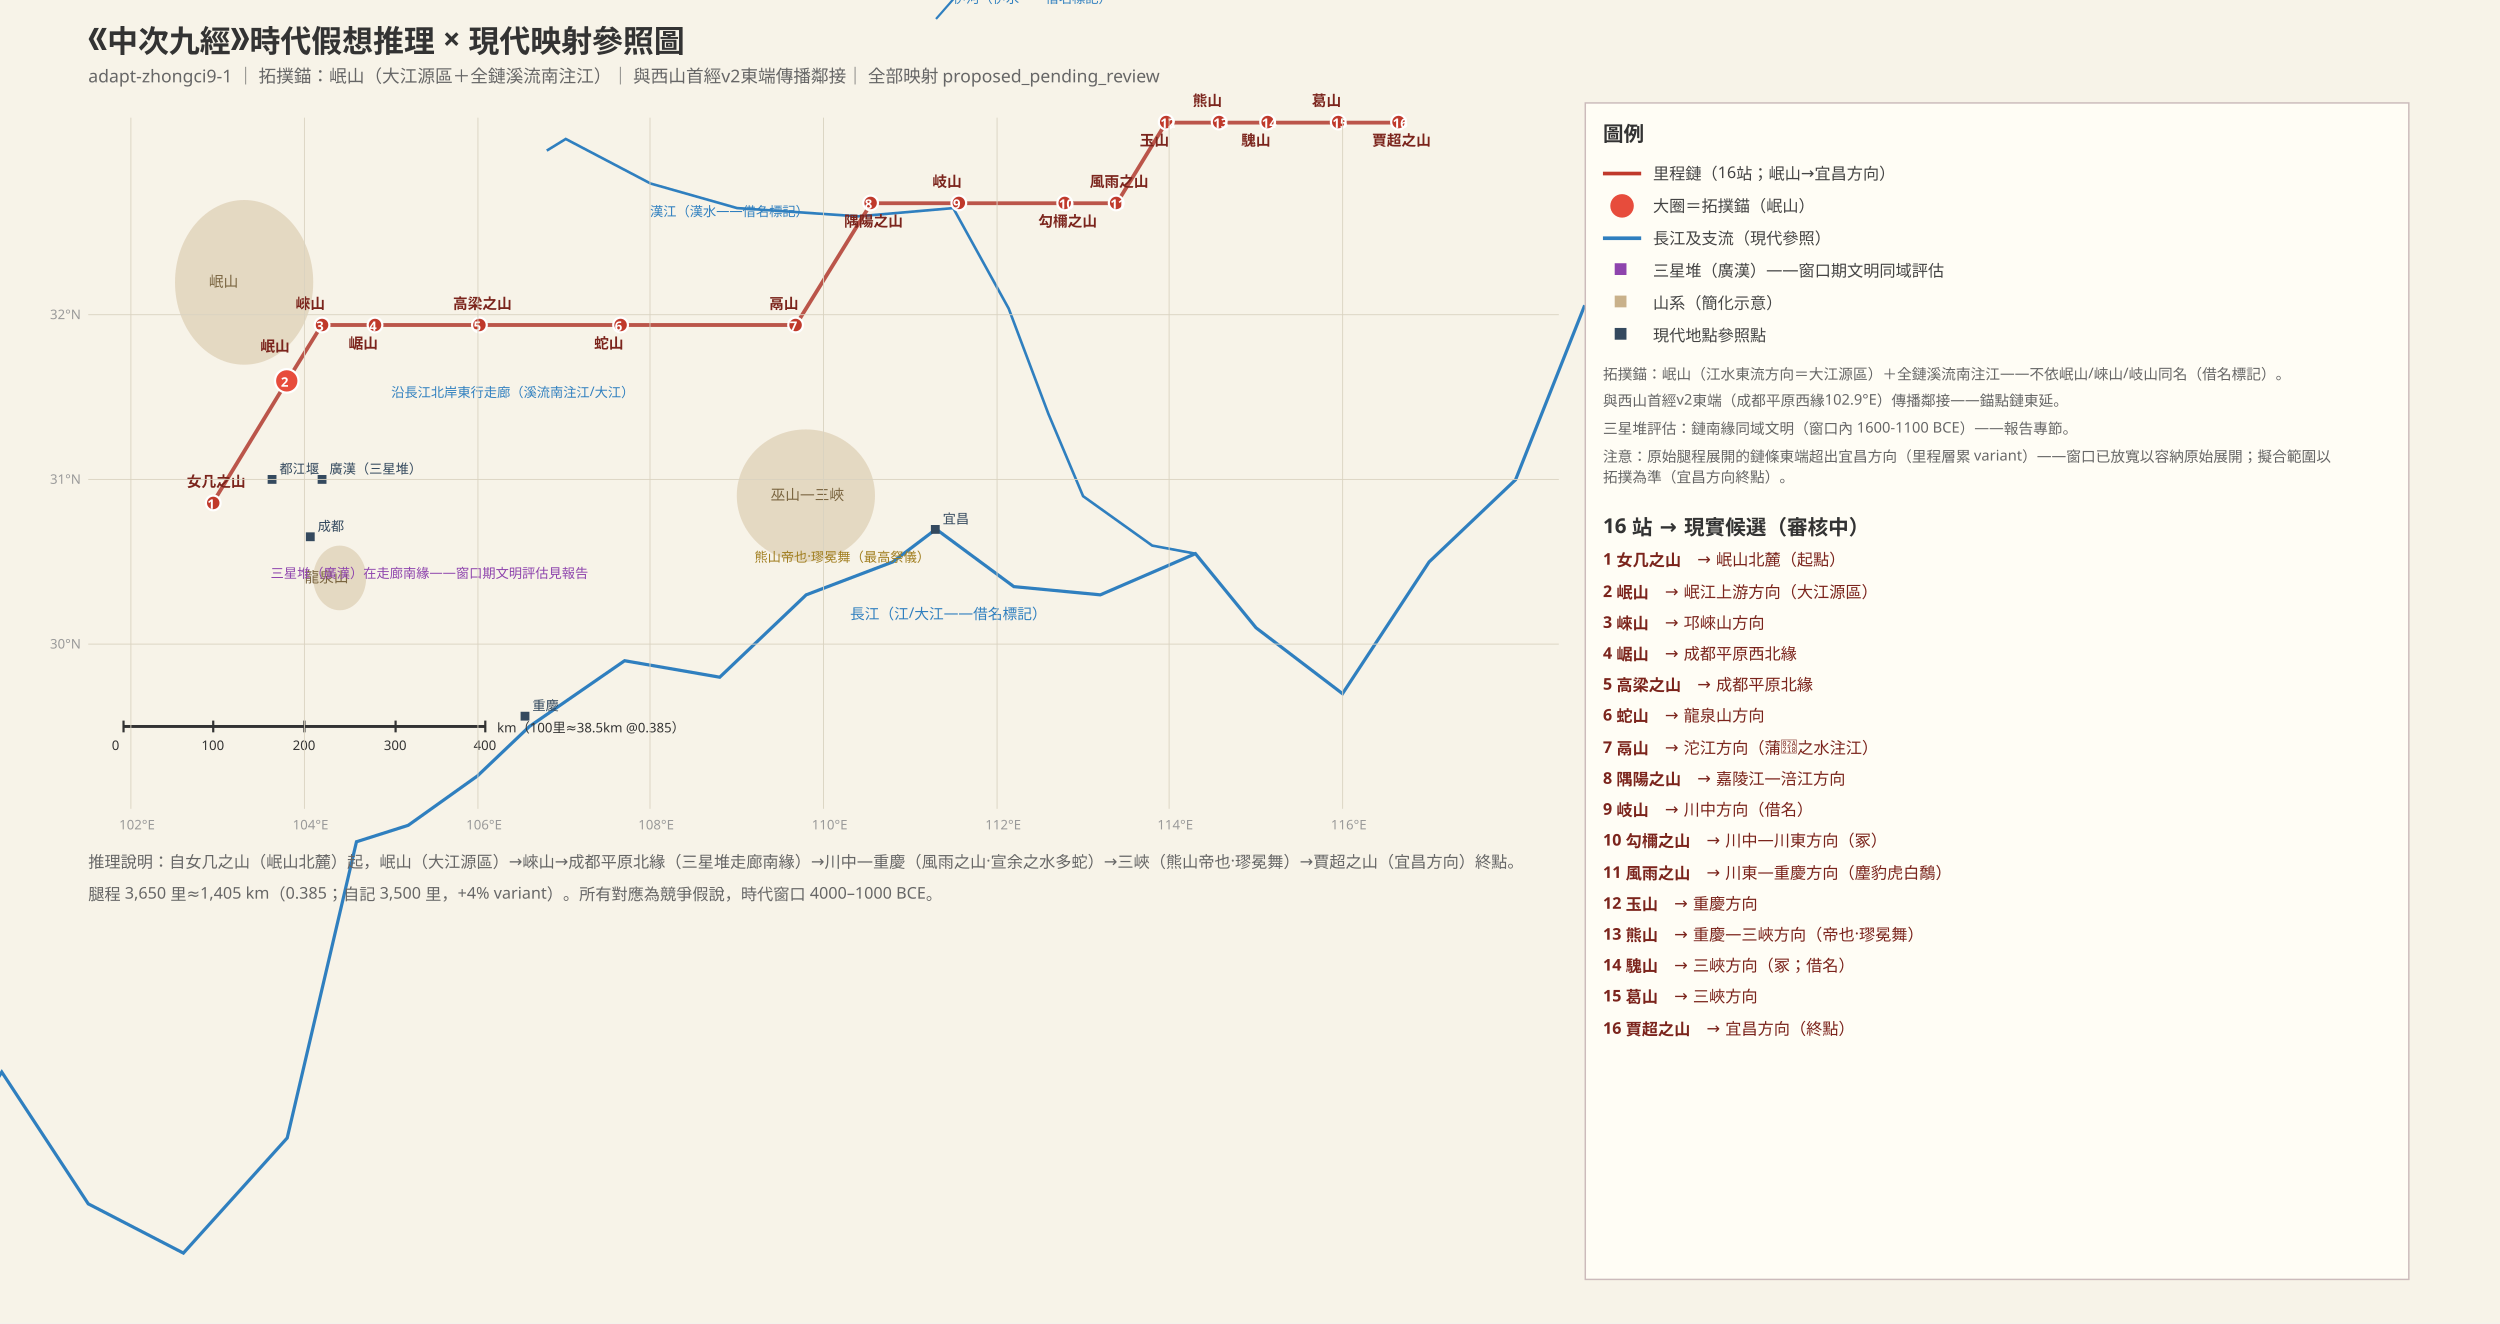
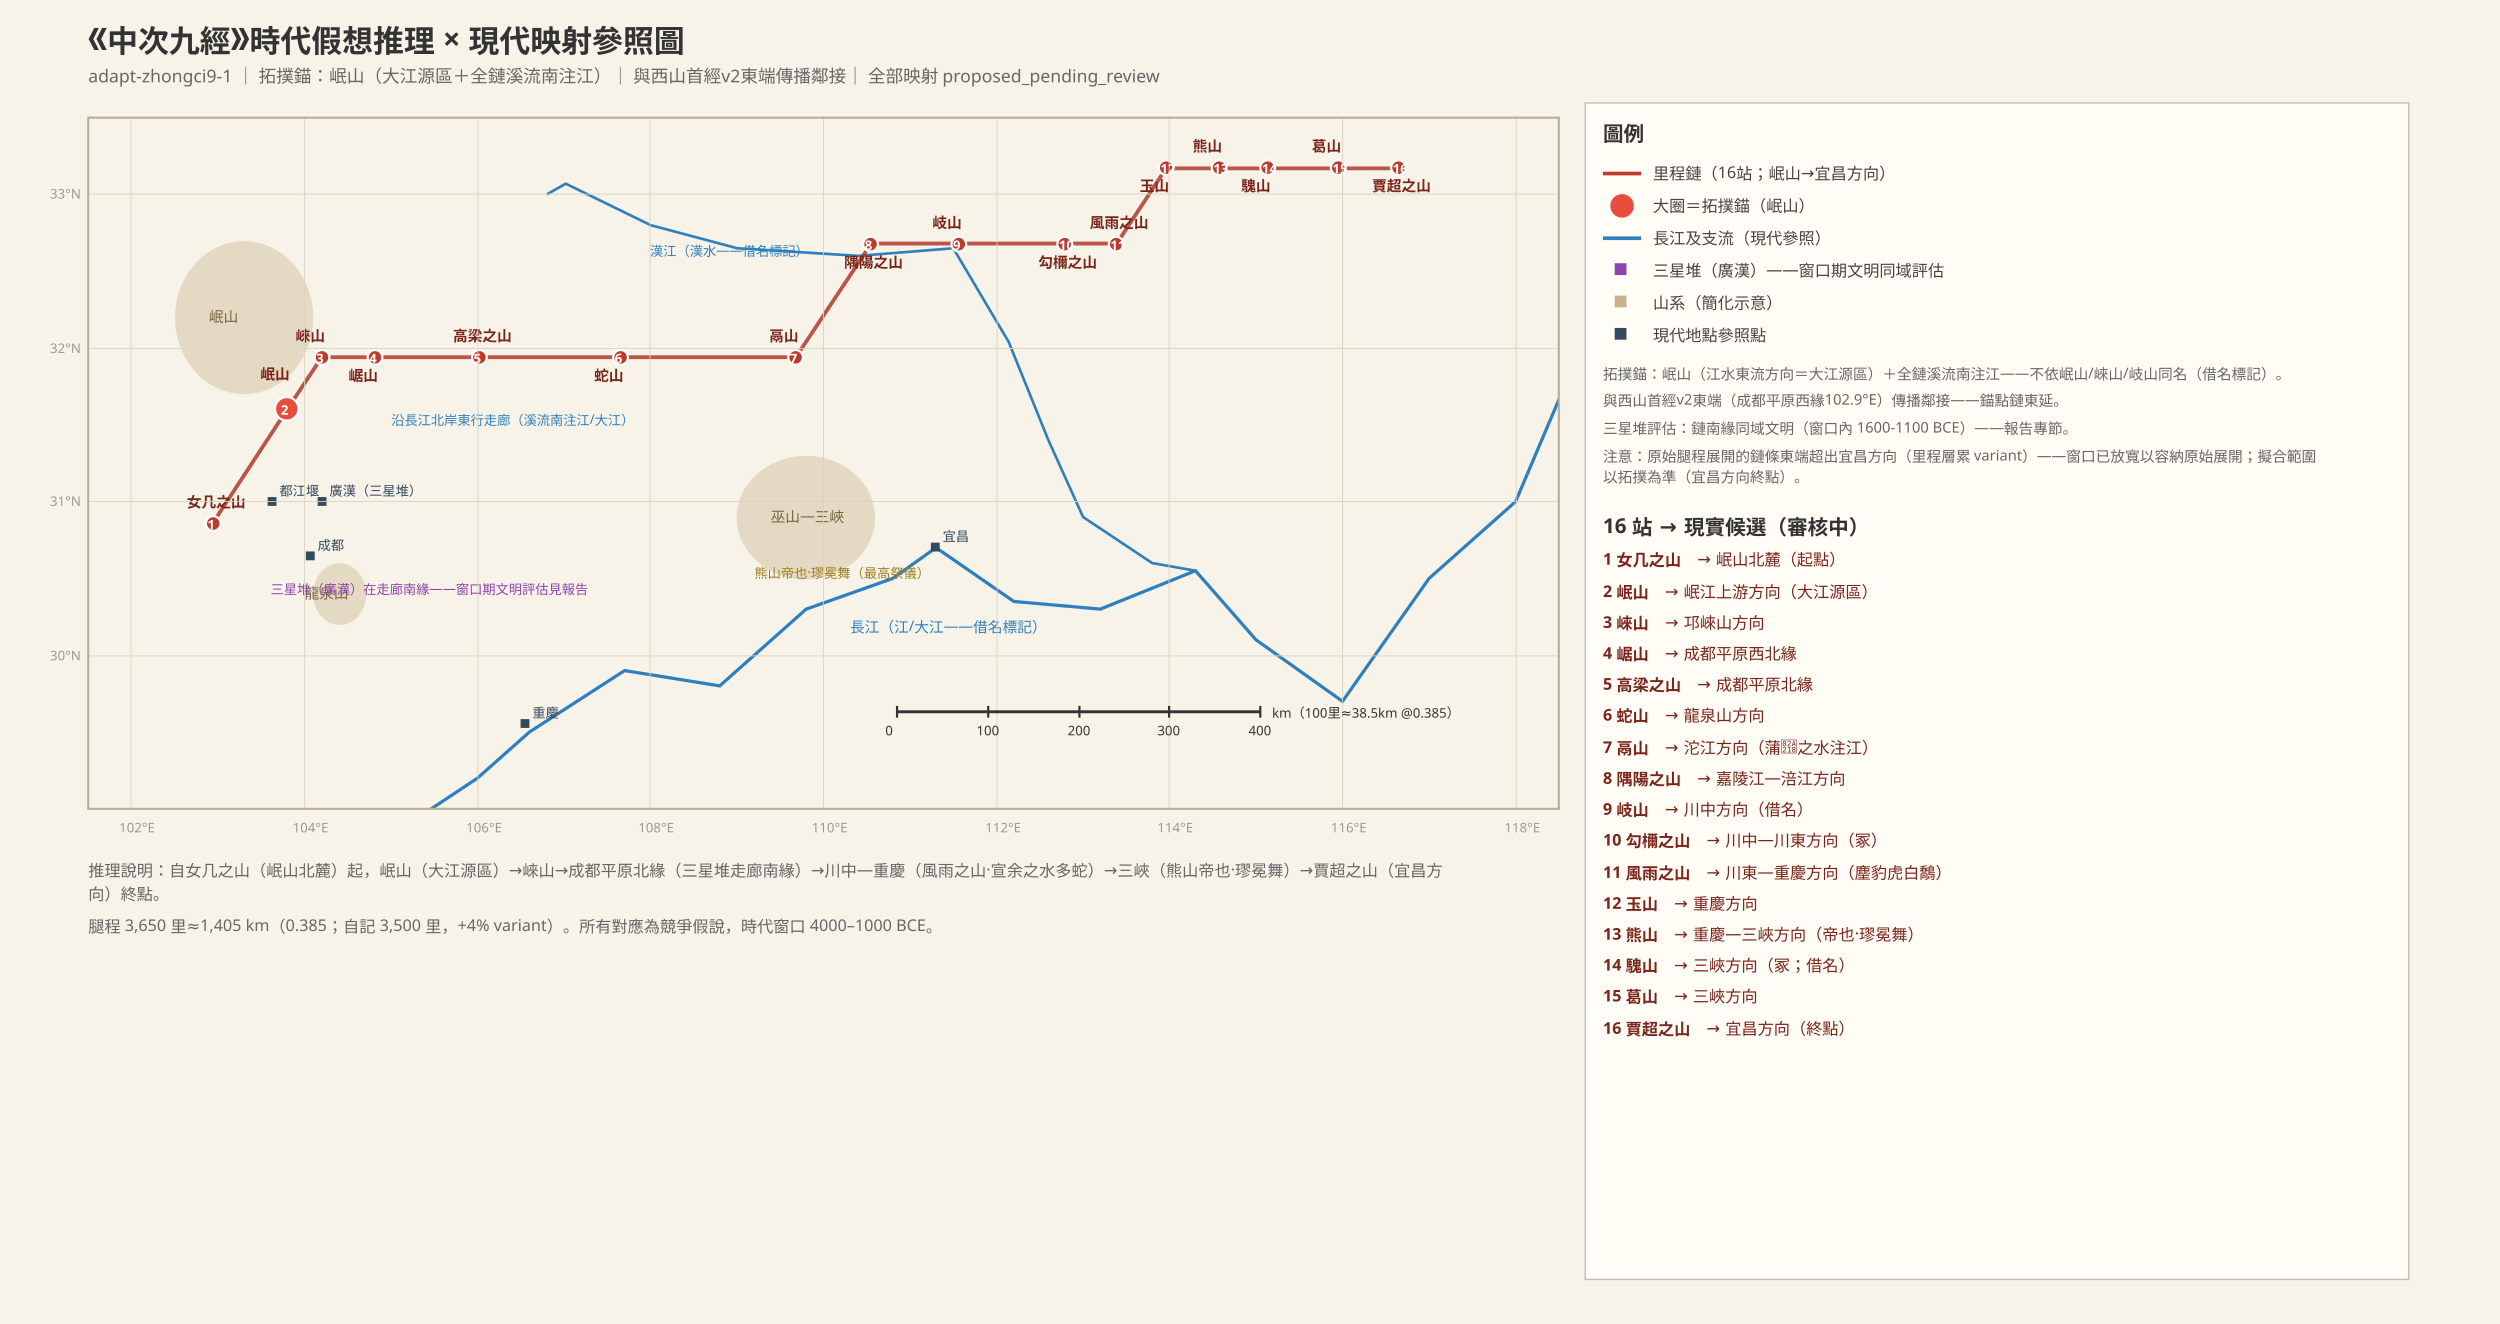
<svg xmlns="http://www.w3.org/2000/svg" width="1700" height="900" font-family="PingFang SC, Hiragino Sans GB, Microsoft YaHei, sans-serif">
  <rect width="1700" height="900" fill="#f7f3e8" />
  <defs>
    <marker id="arr" markerWidth="8" markerHeight="8" refX="7" refY="3" orient="auto">
      <path d="M0,0 L7,3 L0,6 Z" fill="#555" />
    </marker>
    <pattern id="sand" width="8" height="8" patternUnits="userSpaceOnUse">
      <rect width="8" height="8" fill="#efe3c0" />
      <circle cx="2" cy="2" r="0.8" fill="#d6b96a" />
      <circle cx="6" cy="6" r="0.8" fill="#d6b96a" />
    </pattern>
+     <clipPath id="mapclip">
+       <rect x="60" y="80" width="1000" height="470" />
+     </clipPath>
  </defs>
  <text x="60" y="34" font-size="21" font-weight="bold" fill="#333">《中次九經》時代假想推理 × 現代映射參照圖</text>
  <text x="60" y="56" font-size="12" fill="#666">adapt-zhongci9-1 ｜ 拓撲錨：岷山（大江源區＋全鏈溪流南注江）｜ 與西山首經v2東端傳播鄰接｜ 全部映射 proposed_pending_review</text>
-   <polyline points="218.8,-93.5 295.3,-87.9 371.8,-71.1 442.4,-65.5 512.9,-59.9 571.8,-65.5 592.4,-78.9" fill="none" stroke="#2f7fbf" stroke-width="2" />
-   <text x="360" y="-90" font-size="9" fill="#2f7fbf">渭河</text>
-   <polyline points="565.9,-20.7 612.9,-37.5 654.1,-54.3 695.3,-71.1 730.6,-78.9 760.0,-85.6" fill="none" stroke="#2f7fbf" stroke-width="1.8" />
-   <text x="636" y="-26" font-size="9" fill="#2f7fbf">洛河（洛——借名標記）</text>
-   <polyline points="636.5,12.9 665.9,-20.7 698.2,-59.9 724.7,-76.7" fill="none" stroke="#2f7fbf" stroke-width="1.5" />
-   <text x="648" y="2" font-size="9" fill="#2f7fbf">伊河（伊水——借名標記）</text>
-   <polyline points="371.8,102.4 384.7,94.5 442.4,124.8 501.2,141.5 583.5,147.1 648.2,141.5 685.9,209.8 712.9,281.4 736.5,337.4 783.5,371.0 812.9,376.5" fill="none" stroke="#2f7fbf" stroke-width="1.8" />
-   <text x="442" y="147" font-size="9" fill="#2f7fbf">漢江（漢水——借名標記）</text>
-   <polyline points="-234.1,102.4 -175.3,147.1 -128.2,225.5 -92.9,337.4 -57.6,482.9 -34.1,785.0 1.2,729.0 60.0,818.6 124.7,852.1 195.3,773.8 242.4,572.4 277.6,561.2 324.7,527.6 360.0,494.0 424.7,449.3 489.4,460.5 548.2,404.5 607.1,382.1 636.5,359.8 689.4,398.9 748.2,404.5 812.9,376.5 854.1,426.9 912.9,471.7 971.8,382.1 1030.6,326.2 1077.6,207.6" fill="none" stroke="#2f7fbf" stroke-width="2.2" />
-   <text x="578" y="421" font-size="10" fill="#2f7fbf">長江（江/大江——借名標記）</text>
-   <ellipse cx="166" cy="192" rx="47" ry="56" fill="#c9b18a" opacity="0.4" />
-   <text x="142" y="195" font-size="10" fill="#7a6540">岷山</text>
-   <ellipse cx="231" cy="393" rx="18" ry="22" fill="#c9b18a" opacity="0.4" />
-   <text x="207" y="396" font-size="10" fill="#7a6540">龍泉山</text>
-   <ellipse cx="548" cy="337" rx="47" ry="45" fill="#c9b18a" opacity="0.4" />
-   <text x="524" y="340" font-size="10" fill="#7a6540">巫山—三峽</text>
-   <polyline points="144.7,341.9 195.3,259.0 218.8,221.0 254.7,221.0 326.5,221.0 421.8,221.0 541.2,221.0 592.4,138.2 651.8,138.2 723.5,138.2 759.4,138.2 792.9,83.4 828.8,83.4 862.4,83.4 910.0,83.4 950.6,83.4" fill="none" stroke="#b03a2e" stroke-width="2.6" opacity="0.85" />
-   <circle cx="145" cy="342" r="5" fill="#c0392b" stroke="#fff" stroke-width="1.5" />
-   <text x="141" y="346" font-size="9" fill="#fff" font-weight="bold">1</text>
-   <text x="127" y="331" font-size="10" fill="#7b241c" font-weight="bold">女几之山</text>
-   <circle cx="195" cy="259" r="8" fill="#e74c3c" stroke="#fff" stroke-width="1.5" />
-   <text x="191" y="263" font-size="9" fill="#fff" font-weight="bold">2</text>
-   <text x="177" y="239" font-size="10" fill="#7b241c" font-weight="bold">岷山</text>
-   <circle cx="219" cy="221" r="5" fill="#c0392b" stroke="#fff" stroke-width="1.5" />
-   <text x="215" y="225" font-size="9" fill="#fff" font-weight="bold">3</text>
-   <text x="201" y="210" font-size="10" fill="#7b241c" font-weight="bold">崍山</text>
-   <circle cx="255" cy="221" r="5" fill="#c0392b" stroke="#fff" stroke-width="1.5" />
-   <text x="251" y="225" font-size="9" fill="#fff" font-weight="bold">4</text>
-   <text x="237" y="237" font-size="10" fill="#7b241c" font-weight="bold">崌山</text>
-   <circle cx="326" cy="221" r="5" fill="#c0392b" stroke="#fff" stroke-width="1.5" />
-   <text x="322" y="225" font-size="9" fill="#fff" font-weight="bold">5</text>
-   <text x="308" y="210" font-size="10" fill="#7b241c" font-weight="bold">高梁之山</text>
-   <circle cx="422" cy="221" r="5" fill="#c0392b" stroke="#fff" stroke-width="1.5" />
-   <text x="418" y="225" font-size="9" fill="#fff" font-weight="bold">6</text>
-   <text x="404" y="237" font-size="10" fill="#7b241c" font-weight="bold">蛇山</text>
-   <circle cx="541" cy="221" r="5" fill="#c0392b" stroke="#fff" stroke-width="1.5" />
-   <text x="537" y="225" font-size="9" fill="#fff" font-weight="bold">7</text>
-   <text x="523" y="210" font-size="10" fill="#7b241c" font-weight="bold">鬲山</text>
-   <circle cx="592" cy="138" r="5" fill="#c0392b" stroke="#fff" stroke-width="1.5" />
-   <text x="588" y="142" font-size="9" fill="#fff" font-weight="bold">8</text>
-   <text x="574" y="154" font-size="10" fill="#7b241c" font-weight="bold">隅陽之山</text>
-   <circle cx="652" cy="138" r="5" fill="#c0392b" stroke="#fff" stroke-width="1.5" />
-   <text x="648" y="142" font-size="9" fill="#fff" font-weight="bold">9</text>
-   <text x="634" y="127" font-size="10" fill="#7b241c" font-weight="bold">岐山</text>
-   <circle cx="724" cy="138" r="5" fill="#c0392b" stroke="#fff" stroke-width="1.5" />
-   <text x="720" y="142" font-size="9" fill="#fff" font-weight="bold">10</text>
-   <text x="706" y="154" font-size="10" fill="#7b241c" font-weight="bold">勾檷之山</text>
-   <circle cx="759" cy="138" r="5" fill="#c0392b" stroke="#fff" stroke-width="1.5" />
-   <text x="755" y="142" font-size="9" fill="#fff" font-weight="bold">11</text>
-   <text x="741" y="127" font-size="10" fill="#7b241c" font-weight="bold">風雨之山</text>
-   <circle cx="793" cy="83" r="5" fill="#c0392b" stroke="#fff" stroke-width="1.5" />
-   <text x="789" y="87" font-size="9" fill="#fff" font-weight="bold">12</text>
-   <text x="775" y="99" font-size="10" fill="#7b241c" font-weight="bold">玉山</text>
-   <circle cx="829" cy="83" r="5" fill="#c0392b" stroke="#fff" stroke-width="1.5" />
-   <text x="825" y="87" font-size="9" fill="#fff" font-weight="bold">13</text>
-   <text x="811" y="72" font-size="10" fill="#7b241c" font-weight="bold">熊山</text>
-   <circle cx="862" cy="83" r="5" fill="#c0392b" stroke="#fff" stroke-width="1.5" />
-   <text x="858" y="87" font-size="9" fill="#fff" font-weight="bold">14</text>
-   <text x="844" y="99" font-size="10" fill="#7b241c" font-weight="bold">騩山</text>
-   <circle cx="910" cy="83" r="5" fill="#c0392b" stroke="#fff" stroke-width="1.5" />
-   <text x="906" y="87" font-size="9" fill="#fff" font-weight="bold">15</text>
-   <text x="892" y="72" font-size="10" fill="#7b241c" font-weight="bold">葛山</text>
-   <circle cx="951" cy="83" r="5" fill="#c0392b" stroke="#fff" stroke-width="1.5" />
-   <text x="947" y="87" font-size="9" fill="#fff" font-weight="bold">16</text>
-   <text x="933" y="99" font-size="10" fill="#7b241c" font-weight="bold">賈超之山</text>
-   <text x="266" y="270" font-size="9" fill="#2f7fbf">沿長江北岸東行走廊（溪流南注江/大江）</text>
-   <text x="184" y="393" font-size="9" fill="#8e44ad">三星堆（廣漢）在走廊南緣——窗口期文明評估見報告</text>
-   <text x="513" y="382" font-size="9" fill="#a07d1e">熊山帝也·璆冕舞（最高祭儀）</text>
-   <rect x="208" y="362" width="6" height="6" fill="#34495e" />
-   <text x="216" y="361" font-size="9" fill="#34495e">成都</text>
-   <rect x="216" y="323" width="6" height="6" fill="#34495e" />
-   <text x="224" y="322" font-size="9" fill="#34495e">廣漢（三星堆）</text>
-   <rect x="354" y="484" width="6" height="6" fill="#34495e" />
-   <text x="362" y="483" font-size="9" fill="#34495e">重慶</text>
-   <rect x="633" y="357" width="6" height="6" fill="#34495e" />
-   <text x="641" y="356" font-size="9" fill="#34495e">宜昌</text>
-   <rect x="182" y="323" width="6" height="6" fill="#34495e" />
-   <text x="190" y="322" font-size="9" fill="#34495e">都江堰</text>
-   <line x1="84" y1="494" x2="330" y2="494" stroke="#333" stroke-width="2" />
-   <line x1="84" y1="490" x2="84" y2="498" stroke="#333" stroke-width="1.5" />
-   <text x="76" y="510" font-size="9" fill="#333">0</text>
-   <line x1="145" y1="490" x2="145" y2="498" stroke="#333" stroke-width="1.5" />
-   <text x="137" y="510" font-size="9" fill="#333">100</text>
-   <line x1="207" y1="490" x2="207" y2="498" stroke="#333" stroke-width="1.5" />
-   <text x="199" y="510" font-size="9" fill="#333">200</text>
-   <line x1="269" y1="490" x2="269" y2="498" stroke="#333" stroke-width="1.5" />
-   <text x="261" y="510" font-size="9" fill="#333">300</text>
-   <line x1="330" y1="490" x2="330" y2="498" stroke="#333" stroke-width="1.5" />
-   <text x="322" y="510" font-size="9" fill="#333">400</text>
-   <text x="338" y="498" font-size="9" fill="#333">km（100里≈38.5km @0.385）</text>
+   <g clip-path="url(#mapclip)">
+     <polyline points="218.8,-50.6 295.3,-45.3 371.8,-29.7 442.4,-24.4 512.9,-19.2 571.8,-24.4 592.4,-37.0" fill="none" stroke="#2f7fbf" stroke-width="2" />
+     <polyline points="565.9,17.3 612.9,1.7 654.1,-14.0 695.3,-29.7 730.6,-37.0 760.0,-43.2" fill="none" stroke="#2f7fbf" stroke-width="1.8" />
+     <polyline points="636.5,48.7 665.9,17.3 698.2,-19.2 724.7,-34.9" fill="none" stroke="#2f7fbf" stroke-width="1.5" />
+     <polyline points="371.8,132.2 384.7,124.9 442.4,153.1 501.2,168.8 583.5,174.0 648.2,168.8 685.9,232.5 712.9,299.3 736.5,351.6 783.5,382.9 812.9,388.1" fill="none" stroke="#2f7fbf" stroke-width="1.8" />
+     <text x="442" y="174" font-size="9" fill="#2f7fbf">漢江（漢水——借名標記）</text>
+     <polyline points="-234.1,132.2 -175.3,174.0 -128.2,247.1 -92.9,351.6 -57.6,487.3 -34.1,769.3 1.2,717.1 60.0,800.7 124.7,832.0 195.3,758.9 242.4,570.9 277.6,560.4 324.7,529.1 360.0,497.8 424.7,456.0 489.4,466.4 548.2,414.2 607.1,393.3 636.5,372.4 689.4,409.0 748.2,414.2 812.9,388.1 854.1,435.1 912.9,476.9 971.8,393.3 1030.6,341.1 1077.6,230.4" fill="none" stroke="#2f7fbf" stroke-width="2.2" />
+     <text x="578" y="430" font-size="10" fill="#2f7fbf">長江（江/大江——借名標記）</text>
+     <ellipse cx="166" cy="216" rx="47" ry="52" fill="#c9b18a" opacity="0.4" />
+     <text x="142" y="219" font-size="10" fill="#7a6540">岷山</text>
+     <ellipse cx="231" cy="404" rx="18" ry="21" fill="#c9b18a" opacity="0.4" />
+     <text x="207" y="407" font-size="10" fill="#7a6540">龍泉山</text>
+     <ellipse cx="548" cy="352" rx="47" ry="42" fill="#c9b18a" opacity="0.4" />
+     <text x="524" y="355" font-size="10" fill="#7a6540">巫山—三峽</text>
+     <polyline points="144.7,355.7 195.3,278.4 218.8,242.9 254.7,242.9 326.5,242.9 421.8,242.9 541.2,242.9 592.4,165.6 651.8,165.6 723.5,165.6 759.4,165.6 792.9,114.5 828.8,114.5 862.4,114.5 910.0,114.5 950.6,114.5" fill="none" stroke="#b03a2e" stroke-width="2.6" opacity="0.85" />
+     <circle cx="145" cy="356" r="5" fill="#c0392b" stroke="#fff" stroke-width="1.5" />
+     <text x="141" y="360" font-size="9" fill="#fff" font-weight="bold">1</text>
+     <text x="127" y="345" font-size="10" fill="#7b241c" font-weight="bold">女几之山</text>
+     <circle cx="195" cy="278" r="8" fill="#e74c3c" stroke="#fff" stroke-width="1.5" />
+     <text x="191" y="282" font-size="9" fill="#fff" font-weight="bold">2</text>
+     <text x="177" y="258" font-size="10" fill="#7b241c" font-weight="bold">岷山</text>
+     <circle cx="219" cy="243" r="5" fill="#c0392b" stroke="#fff" stroke-width="1.5" />
+     <text x="215" y="247" font-size="9" fill="#fff" font-weight="bold">3</text>
+     <text x="201" y="232" font-size="10" fill="#7b241c" font-weight="bold">崍山</text>
+     <circle cx="255" cy="243" r="5" fill="#c0392b" stroke="#fff" stroke-width="1.5" />
+     <text x="251" y="247" font-size="9" fill="#fff" font-weight="bold">4</text>
+     <text x="237" y="259" font-size="10" fill="#7b241c" font-weight="bold">崌山</text>
+     <circle cx="326" cy="243" r="5" fill="#c0392b" stroke="#fff" stroke-width="1.5" />
+     <text x="322" y="247" font-size="9" fill="#fff" font-weight="bold">5</text>
+     <text x="308" y="232" font-size="10" fill="#7b241c" font-weight="bold">高梁之山</text>
+     <circle cx="422" cy="243" r="5" fill="#c0392b" stroke="#fff" stroke-width="1.5" />
+     <text x="418" y="247" font-size="9" fill="#fff" font-weight="bold">6</text>
+     <text x="404" y="259" font-size="10" fill="#7b241c" font-weight="bold">蛇山</text>
+     <circle cx="541" cy="243" r="5" fill="#c0392b" stroke="#fff" stroke-width="1.5" />
+     <text x="537" y="247" font-size="9" fill="#fff" font-weight="bold">7</text>
+     <text x="523" y="232" font-size="10" fill="#7b241c" font-weight="bold">鬲山</text>
+     <circle cx="592" cy="166" r="5" fill="#c0392b" stroke="#fff" stroke-width="1.5" />
+     <text x="588" y="170" font-size="9" fill="#fff" font-weight="bold">8</text>
+     <text x="574" y="182" font-size="10" fill="#7b241c" font-weight="bold">隅陽之山</text>
+     <circle cx="652" cy="166" r="5" fill="#c0392b" stroke="#fff" stroke-width="1.5" />
+     <text x="648" y="170" font-size="9" fill="#fff" font-weight="bold">9</text>
+     <text x="634" y="155" font-size="10" fill="#7b241c" font-weight="bold">岐山</text>
+     <circle cx="724" cy="166" r="5" fill="#c0392b" stroke="#fff" stroke-width="1.5" />
+     <text x="720" y="170" font-size="9" fill="#fff" font-weight="bold">10</text>
+     <text x="706" y="182" font-size="10" fill="#7b241c" font-weight="bold">勾檷之山</text>
+     <circle cx="759" cy="166" r="5" fill="#c0392b" stroke="#fff" stroke-width="1.5" />
+     <text x="755" y="170" font-size="9" fill="#fff" font-weight="bold">11</text>
+     <text x="741" y="155" font-size="10" fill="#7b241c" font-weight="bold">風雨之山</text>
+     <circle cx="793" cy="114" r="5" fill="#c0392b" stroke="#fff" stroke-width="1.5" />
+     <text x="789" y="118" font-size="9" fill="#fff" font-weight="bold">12</text>
+     <text x="775" y="130" font-size="10" fill="#7b241c" font-weight="bold">玉山</text>
+     <circle cx="829" cy="114" r="5" fill="#c0392b" stroke="#fff" stroke-width="1.5" />
+     <text x="825" y="118" font-size="9" fill="#fff" font-weight="bold">13</text>
+     <text x="811" y="103" font-size="10" fill="#7b241c" font-weight="bold">熊山</text>
+     <circle cx="862" cy="114" r="5" fill="#c0392b" stroke="#fff" stroke-width="1.5" />
+     <text x="858" y="118" font-size="9" fill="#fff" font-weight="bold">14</text>
+     <text x="844" y="130" font-size="10" fill="#7b241c" font-weight="bold">騩山</text>
+     <circle cx="910" cy="114" r="5" fill="#c0392b" stroke="#fff" stroke-width="1.5" />
+     <text x="906" y="118" font-size="9" fill="#fff" font-weight="bold">15</text>
+     <text x="892" y="103" font-size="10" fill="#7b241c" font-weight="bold">葛山</text>
+     <circle cx="951" cy="114" r="5" fill="#c0392b" stroke="#fff" stroke-width="1.5" />
+     <text x="947" y="118" font-size="9" fill="#fff" font-weight="bold">16</text>
+     <text x="933" y="130" font-size="10" fill="#7b241c" font-weight="bold">賈超之山</text>
+     <text x="266" y="289" font-size="9" fill="#2f7fbf">沿長江北岸東行走廊（溪流南注江/大江）</text>
+     <text x="184" y="404" font-size="9" fill="#8e44ad">三星堆（廣漢）在走廊南緣——窗口期文明評估見報告</text>
+     <text x="513" y="393" font-size="9" fill="#a07d1e">熊山帝也·璆冕舞（最高祭儀）</text>
+     <rect x="208" y="375" width="6" height="6" fill="#34495e" />
+     <text x="216" y="374" font-size="9" fill="#34495e">成都</text>
+     <rect x="216" y="338" width="6" height="6" fill="#34495e" />
+     <text x="224" y="337" font-size="9" fill="#34495e">廣漢（三星堆）</text>
+     <rect x="354" y="489" width="6" height="6" fill="#34495e" />
+     <text x="362" y="488" font-size="9" fill="#34495e">重慶</text>
+     <rect x="633" y="369" width="6" height="6" fill="#34495e" />
+     <text x="641" y="368" font-size="9" fill="#34495e">宜昌</text>
+     <rect x="182" y="338" width="6" height="6" fill="#34495e" />
+     <text x="190" y="337" font-size="9" fill="#34495e">都江堰</text>
+   </g>
  <line x1="89" y1="550" x2="89" y2="80" stroke="#d9d2c0" stroke-width="0.6" />
-   <text x="81" y="564" font-size="9" fill="#999">102°E</text>
+   <text x="81" y="566" font-size="9" fill="#999">102°E</text>
  <line x1="207" y1="550" x2="207" y2="80" stroke="#d9d2c0" stroke-width="0.6" />
-   <text x="199" y="564" font-size="9" fill="#999">104°E</text>
+   <text x="199" y="566" font-size="9" fill="#999">104°E</text>
  <line x1="325" y1="550" x2="325" y2="80" stroke="#d9d2c0" stroke-width="0.6" />
-   <text x="317" y="564" font-size="9" fill="#999">106°E</text>
+   <text x="317" y="566" font-size="9" fill="#999">106°E</text>
  <line x1="442" y1="550" x2="442" y2="80" stroke="#d9d2c0" stroke-width="0.6" />
-   <text x="434" y="564" font-size="9" fill="#999">108°E</text>
+   <text x="434" y="566" font-size="9" fill="#999">108°E</text>
  <line x1="560" y1="550" x2="560" y2="80" stroke="#d9d2c0" stroke-width="0.6" />
-   <text x="552" y="564" font-size="9" fill="#999">110°E</text>
+   <text x="552" y="566" font-size="9" fill="#999">110°E</text>
  <line x1="678" y1="550" x2="678" y2="80" stroke="#d9d2c0" stroke-width="0.6" />
-   <text x="670" y="564" font-size="9" fill="#999">112°E</text>
+   <text x="670" y="566" font-size="9" fill="#999">112°E</text>
  <line x1="795" y1="550" x2="795" y2="80" stroke="#d9d2c0" stroke-width="0.6" />
-   <text x="787" y="564" font-size="9" fill="#999">114°E</text>
+   <text x="787" y="566" font-size="9" fill="#999">114°E</text>
  <line x1="913" y1="550" x2="913" y2="80" stroke="#d9d2c0" stroke-width="0.6" />
-   <text x="905" y="564" font-size="9" fill="#999">116°E</text>
-   <line x1="60" y1="438" x2="1060" y2="438" stroke="#d9d2c0" stroke-width="0.6" />
-   <text x="34" y="441" font-size="9" fill="#999">30°N</text>
-   <line x1="60" y1="326" x2="1060" y2="326" stroke="#d9d2c0" stroke-width="0.6" />
-   <text x="34" y="329" font-size="9" fill="#999">31°N</text>
-   <line x1="60" y1="214" x2="1060" y2="214" stroke="#d9d2c0" stroke-width="0.6" />
-   <text x="34" y="217" font-size="9" fill="#999">32°N</text>
+   <text x="905" y="566" font-size="9" fill="#999">116°E</text>
+   <line x1="1031" y1="550" x2="1031" y2="80" stroke="#d9d2c0" stroke-width="0.6" />
+   <text x="1023" y="566" font-size="9" fill="#999">118°E</text>
+   <line x1="60" y1="446" x2="1060" y2="446" stroke="#d9d2c0" stroke-width="0.6" />
+   <text x="34" y="449" font-size="9" fill="#999">30°N</text>
+   <line x1="60" y1="341" x2="1060" y2="341" stroke="#d9d2c0" stroke-width="0.6" />
+   <text x="34" y="344" font-size="9" fill="#999">31°N</text>
+   <line x1="60" y1="237" x2="1060" y2="237" stroke="#d9d2c0" stroke-width="0.6" />
+   <text x="34" y="240" font-size="9" fill="#999">32°N</text>
+   <line x1="60" y1="132" x2="1060" y2="132" stroke="#d9d2c0" stroke-width="0.6" />
+   <text x="34" y="135" font-size="9" fill="#999">33°N</text>
+   <rect x="60" y="80" width="1000" height="470" fill="none" stroke="#b8ad92" stroke-width="1.4" />
+   <line x1="610" y1="484" x2="857" y2="484" stroke="#333" stroke-width="2" />
+   <line x1="610" y1="480" x2="610" y2="488" stroke="#333" stroke-width="1.5" />
+   <text x="602" y="500" font-size="9" fill="#333">0</text>
+   <line x1="672" y1="480" x2="672" y2="488" stroke="#333" stroke-width="1.5" />
+   <text x="664" y="500" font-size="9" fill="#333">100</text>
+   <line x1="734" y1="480" x2="734" y2="488" stroke="#333" stroke-width="1.5" />
+   <text x="726" y="500" font-size="9" fill="#333">200</text>
+   <line x1="795" y1="480" x2="795" y2="488" stroke="#333" stroke-width="1.5" />
+   <text x="787" y="500" font-size="9" fill="#333">300</text>
+   <line x1="857" y1="480" x2="857" y2="488" stroke="#333" stroke-width="1.5" />
+   <text x="849" y="500" font-size="9" fill="#333">400</text>
+   <text x="865" y="488" font-size="9" fill="#333">km（100里≈38.5km @0.385）</text>
  <rect x="1078" y="70" width="560" height="800" fill="#fffdf5" stroke="#cbb" />
  <text x="1090" y="96" font-size="14" font-weight="bold" fill="#333">圖例</text>
  <line x1="1090" y1="118" x2="1116" y2="118" stroke="#c0392b" stroke-width="2.5" />
  <text x="1124" y="122" font-size="11" fill="#444">里程鏈（16站；岷山→宜昌方向）</text>
  <circle cx="1103" cy="140" r="8" fill="#e74c3c" />
  <text x="1124" y="144" font-size="11" fill="#444">大圈＝拓撲錨（岷山）</text>
  <line x1="1090" y1="162" x2="1116" y2="162" stroke="#2f7fbf" stroke-width="2.5" />
  <text x="1124" y="166" font-size="11" fill="#444">長江及支流（現代參照）</text>
  <rect x="1098" y="179" width="8" height="8" fill="#8e44ad" />
  <text x="1124" y="188" font-size="11" fill="#444">三星堆（廣漢）——窗口期文明同域評估</text>
  <rect x="1098" y="201" width="8" height="8" fill="#c9b18a" />
  <text x="1124" y="210" font-size="11" fill="#444">山系（簡化示意）</text>
  <rect x="1098" y="223" width="8" height="8" fill="#34495e" />
  <text x="1124" y="232" font-size="11" fill="#444">現代地點參照點</text>
  <text x="1090" y="258" font-size="10" fill="#666">拓撲錨：岷山（江水東流方向＝大江源區）＋全鏈溪流南注江——不依岷山/崍山/岐山同名（借名標記）。</text>
  <text x="1090" y="276" font-size="10" fill="#666">與西山首經v2東端（成都平原西緣102.9°E）傳播鄰接——錨點鏈東延。</text>
  <text x="1090" y="295" font-size="10" fill="#666">三星堆評估：鏈南緣同域文明（窗口內 1600-1100 BCE）——報告專節。</text>
-   <text x="1090" y="314" font-size="10" fill="#666">注意：原始腿程展開的鏈條東端超出宜昌方向（里程層累 variant）——窗口已放寬以容納原始展開；擬合範圍以</text>
-   <text x="1090" y="328" font-size="10" fill="#666">拓撲為準（宜昌方向終點）。</text>
+   <text x="1090" y="314" font-size="10" fill="#666">注意：原始腿程展開的鏈條東端超出宜昌方向（里程層累 variant）——窗口已放寬以容納原始展開；擬合範圍</text>
+   <text x="1090" y="328" font-size="10" fill="#666">以拓撲為準（宜昌方向終點）。</text>
  <text x="1090" y="362.5" font-size="14" font-weight="bold" fill="#333">16 站 → 現實候選（審核中）</text>
  <text x="1090" y="384" font-size="11" fill="#7b241c">
    <tspan font-weight="bold"> 1 女几之山</tspan>　→ 岷山北麓（起點）</text>
  <text x="1090" y="406" font-size="11" fill="#7b241c">
    <tspan font-weight="bold"> 2 岷山</tspan>　→ 岷江上游方向（大江源區）</text>
  <text x="1090" y="427" font-size="11" fill="#7b241c">
    <tspan font-weight="bold"> 3 崍山</tspan>　→ 邛崍山方向</text>
  <text x="1090" y="448" font-size="11" fill="#7b241c">
    <tspan font-weight="bold"> 4 崌山</tspan>　→ 成都平原西北緣</text>
  <text x="1090" y="469" font-size="11" fill="#7b241c">
    <tspan font-weight="bold"> 5 高梁之山</tspan>　→ 成都平原北緣</text>
  <text x="1090" y="490" font-size="11" fill="#7b241c">
    <tspan font-weight="bold"> 6 蛇山</tspan>　→ 龍泉山方向</text>
  <text x="1090" y="512" font-size="11" fill="#7b241c">
    <tspan font-weight="bold"> 7 鬲山</tspan>　→ 沱江方向（蒲𪈘之水注江）</text>
  <text x="1090" y="533" font-size="11" fill="#7b241c">
    <tspan font-weight="bold"> 8 隅陽之山</tspan>　→ 嘉陵江—涪江方向</text>
  <text x="1090" y="554" font-size="11" fill="#7b241c">
    <tspan font-weight="bold"> 9 岐山</tspan>　→ 川中方向（借名）</text>
  <text x="1090" y="575" font-size="11" fill="#7b241c">
    <tspan font-weight="bold">10 勾檷之山</tspan>　→ 川中—川東方向（冢）</text>
  <text x="1090" y="597" font-size="11" fill="#7b241c">
    <tspan font-weight="bold">11 風雨之山</tspan>　→ 川東—重慶方向（麈豹虎白鷮）</text>
  <text x="1090" y="618" font-size="11" fill="#7b241c">
    <tspan font-weight="bold">12 玉山</tspan>　→ 重慶方向</text>
  <text x="1090" y="639" font-size="11" fill="#7b241c">
    <tspan font-weight="bold">13 熊山</tspan>　→ 重慶—三峽方向（帝也·璆冕舞）</text>
  <text x="1090" y="660" font-size="11" fill="#7b241c">
    <tspan font-weight="bold">14 騩山</tspan>　→ 三峽方向（冢；借名）</text>
  <text x="1090" y="681" font-size="11" fill="#7b241c">
    <tspan font-weight="bold">15 葛山</tspan>　→ 三峽方向</text>
  <text x="1090" y="703" font-size="11" fill="#7b241c">
    <tspan font-weight="bold">16 賈超之山</tspan>　→ 宜昌方向（終點）</text>
-   <text x="60" y="590" font-size="11" fill="#666">推理說明：自女几之山（岷山北麓）起，岷山（大江源區）→崍山→成都平原北緣（三星堆走廊南緣）→川中—重慶（風雨之山·宣余之水多蛇）→三峽（熊山帝也·璆冕舞）→賈超之山（宜昌方向）終點。</text>
-   <text x="60" y="612" font-size="11" fill="#666">腿程 3,650 里≈1,405 km（0.385；自記 3,500 里，+4% variant）。所有對應為競爭假說，時代窗口 4000–1000 BCE。</text>
+   <text x="60" y="596" font-size="11" fill="#666">推理說明：自女几之山（岷山北麓）起，岷山（大江源區）→崍山→成都平原北緣（三星堆走廊南緣）→川中—重慶（風雨之山·宣余之水多蛇）→三峽（熊山帝也·璆冕舞）→賈超之山（宜昌方</text>
+   <text x="60" y="612" font-size="11" fill="#666">向）終點。</text>
+   <text x="60" y="634" font-size="11" fill="#666">腿程 3,650 里≈1,405 km（0.385；自記 3,500 里，+4% variant）。所有對應為競爭假說，時代窗口 4000–1000 BCE。</text>
</svg>
